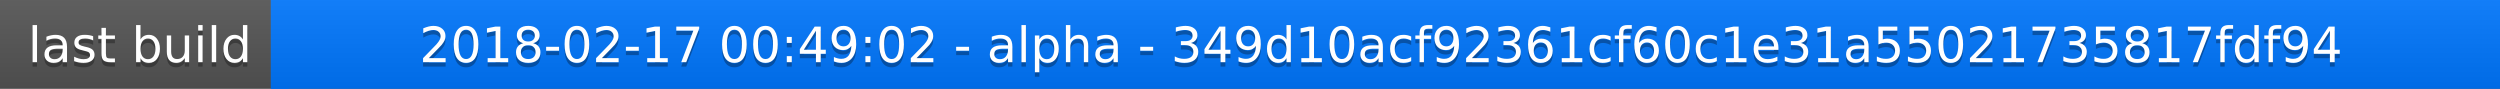
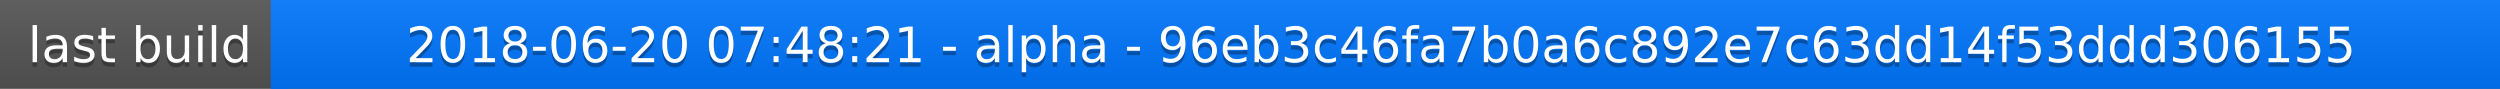
<svg xmlns="http://www.w3.org/2000/svg" width="563" height="20">
  <linearGradient id="a" x2="0" y2="100%">
    <stop offset="0" stop-color="#bbb" stop-opacity=".1" />
    <stop offset="1" stop-opacity=".1" />
  </linearGradient>
  <rect rx="0" width="563" height="20" fill="#555" />
  <rect rx="0" x="61" width="502" height="20" fill="#07f" />
  <path fill="#07f" d="M61 0h4v20h-4z" />
  <rect rx="0" width="563" height="20" fill="url(#a)" />
  <g fill="#fff" text-anchor="middle" font-family="DejaVu Sans,Verdana,Geneva,sans-serif" font-size="11">
    <text x="31.5" y="15" fill="#010101" fill-opacity=".3">last build</text>
    <text x="31.5" y="14">last build</text>
-     <text x="311" y="15" fill="#010101" fill-opacity=".3">2018-02-17 00:49:02 - alpha - 349d10acf92361cf60c1e31a55021735817fdf94</text>
-     <text x="311" y="14">2018-02-17 00:49:02 - alpha - 349d10acf92361cf60c1e31a55021735817fdf94</text>
+     <text x="311" y="15" fill="#010101" fill-opacity=".3">2018-06-20 07:48:21 - alpha - 96eb3c46fa7b0a6c892e7c63dd14f53ddd306155</text>
+     <text x="311" y="14">2018-06-20 07:48:21 - alpha - 96eb3c46fa7b0a6c892e7c63dd14f53ddd306155</text>
  </g>
</svg>
